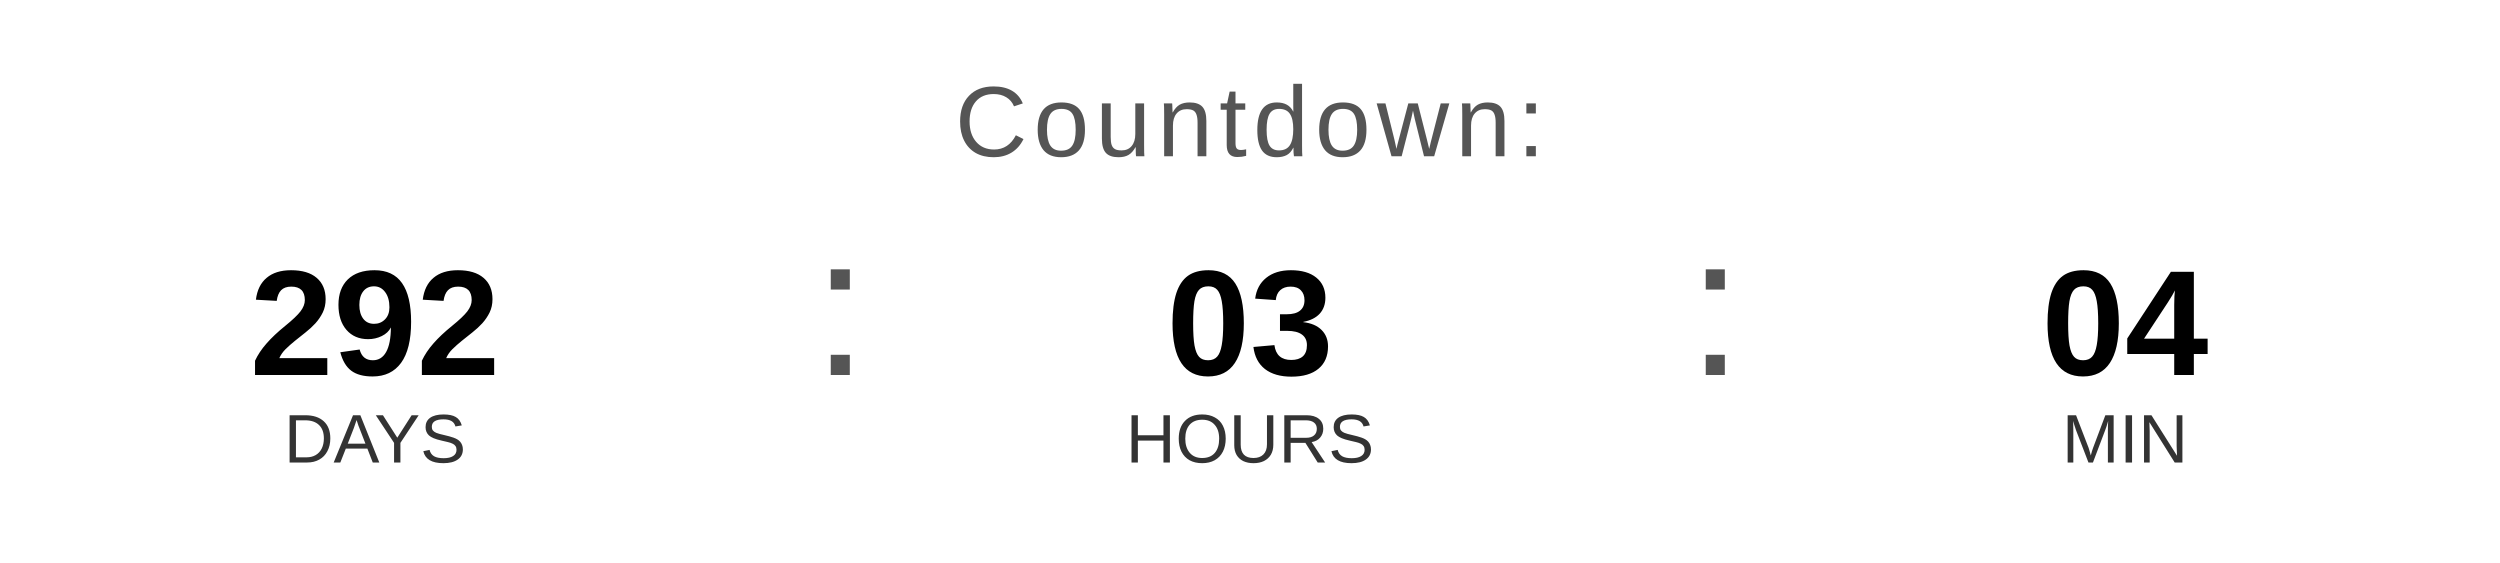
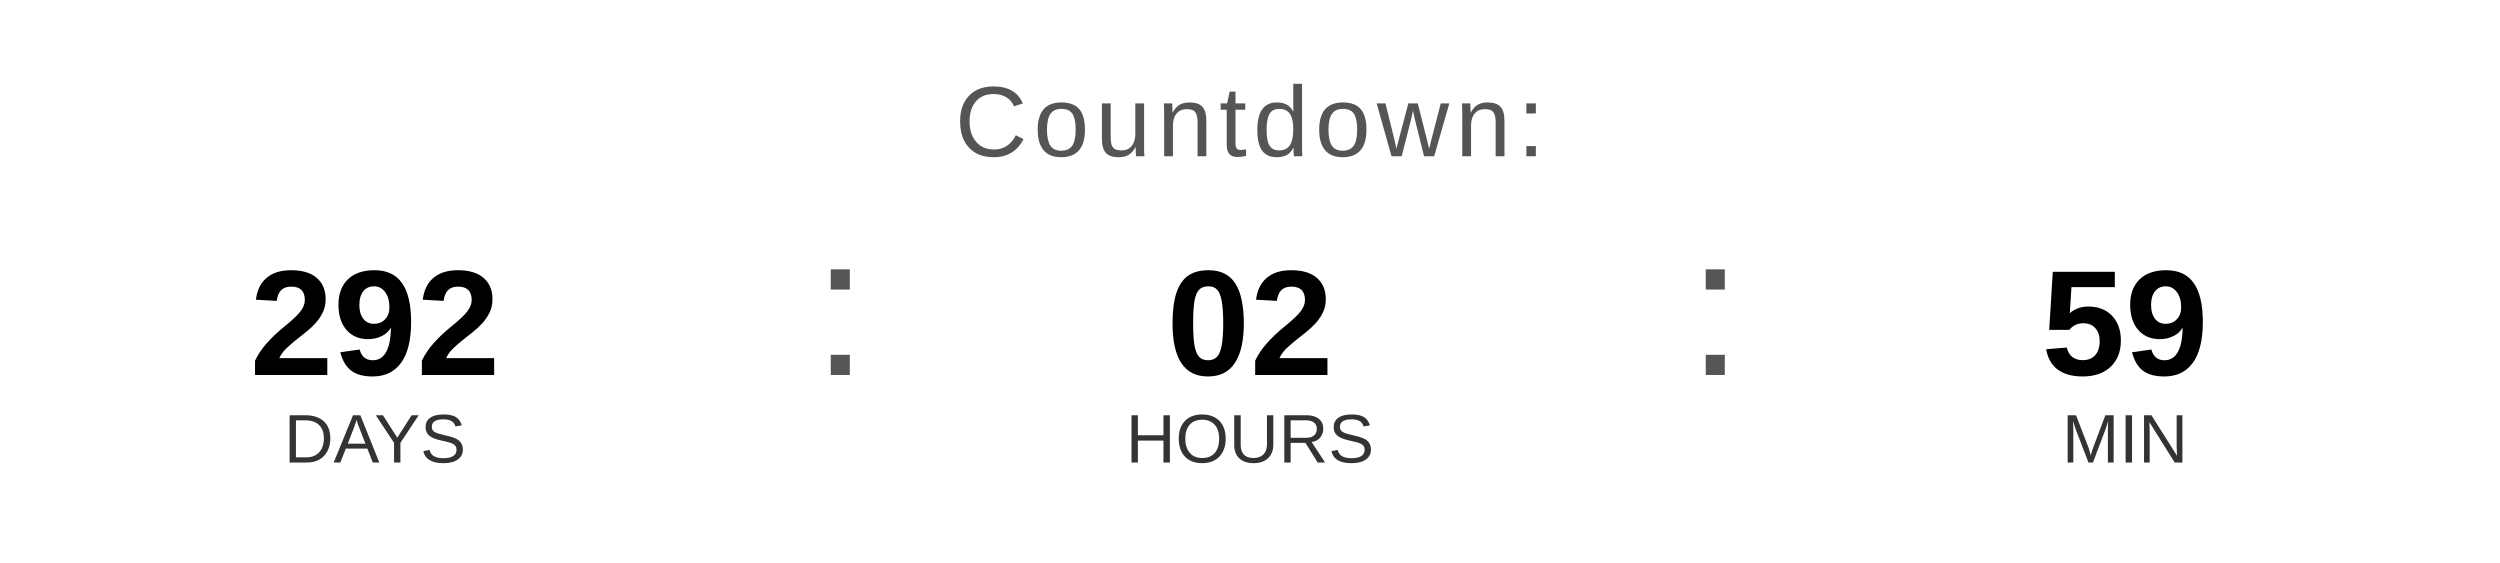
<svg xmlns="http://www.w3.org/2000/svg" width="400" height="90" viewBox="0 0 400 90">
  <text x="200" y="25" font-family="Arial, Helvetica, sans-serif" font-size="16" fill="#555555" text-anchor="middle" letter-spacing="1">
    Countdown:
  </text>
  <text x="60" y="60" font-family="Arial, Helvetica, sans-serif" font-size="24" font-weight="bold" fill="#000000" text-anchor="middle">292</text>
  <text x="60" y="74" font-family="Arial, Helvetica, sans-serif" font-size="11" fill="#333333" text-anchor="middle">DAYS</text>
  <text x="130" y="60" font-family="Arial, sans-serif" font-size="32" fill="#555555">:</text>
-   <text x="200" y="60" font-family="Arial, Helvetica, sans-serif" font-size="24" font-weight="bold" fill="#000000" text-anchor="middle">03</text>
+   <text x="200" y="60" font-family="Arial, Helvetica, sans-serif" font-size="24" font-weight="bold" fill="#000000" text-anchor="middle">02</text>
  <text x="200" y="74" font-family="Arial, Helvetica, sans-serif" font-size="11" fill="#333333" text-anchor="middle">HOURS</text>
  <text x="270" y="60" font-family="Arial, sans-serif" font-size="32" fill="#555555">:</text>
-   <text x="340" y="60" font-family="Arial, Helvetica, sans-serif" font-size="24" font-weight="bold" fill="#000000" text-anchor="middle">04</text>
+   <text x="340" y="60" font-family="Arial, Helvetica, sans-serif" font-size="24" font-weight="bold" fill="#000000" text-anchor="middle">59</text>
  <text x="340" y="74" font-family="Arial, Helvetica, sans-serif" font-size="11" fill="#333333" text-anchor="middle">MIN</text>
</svg>
